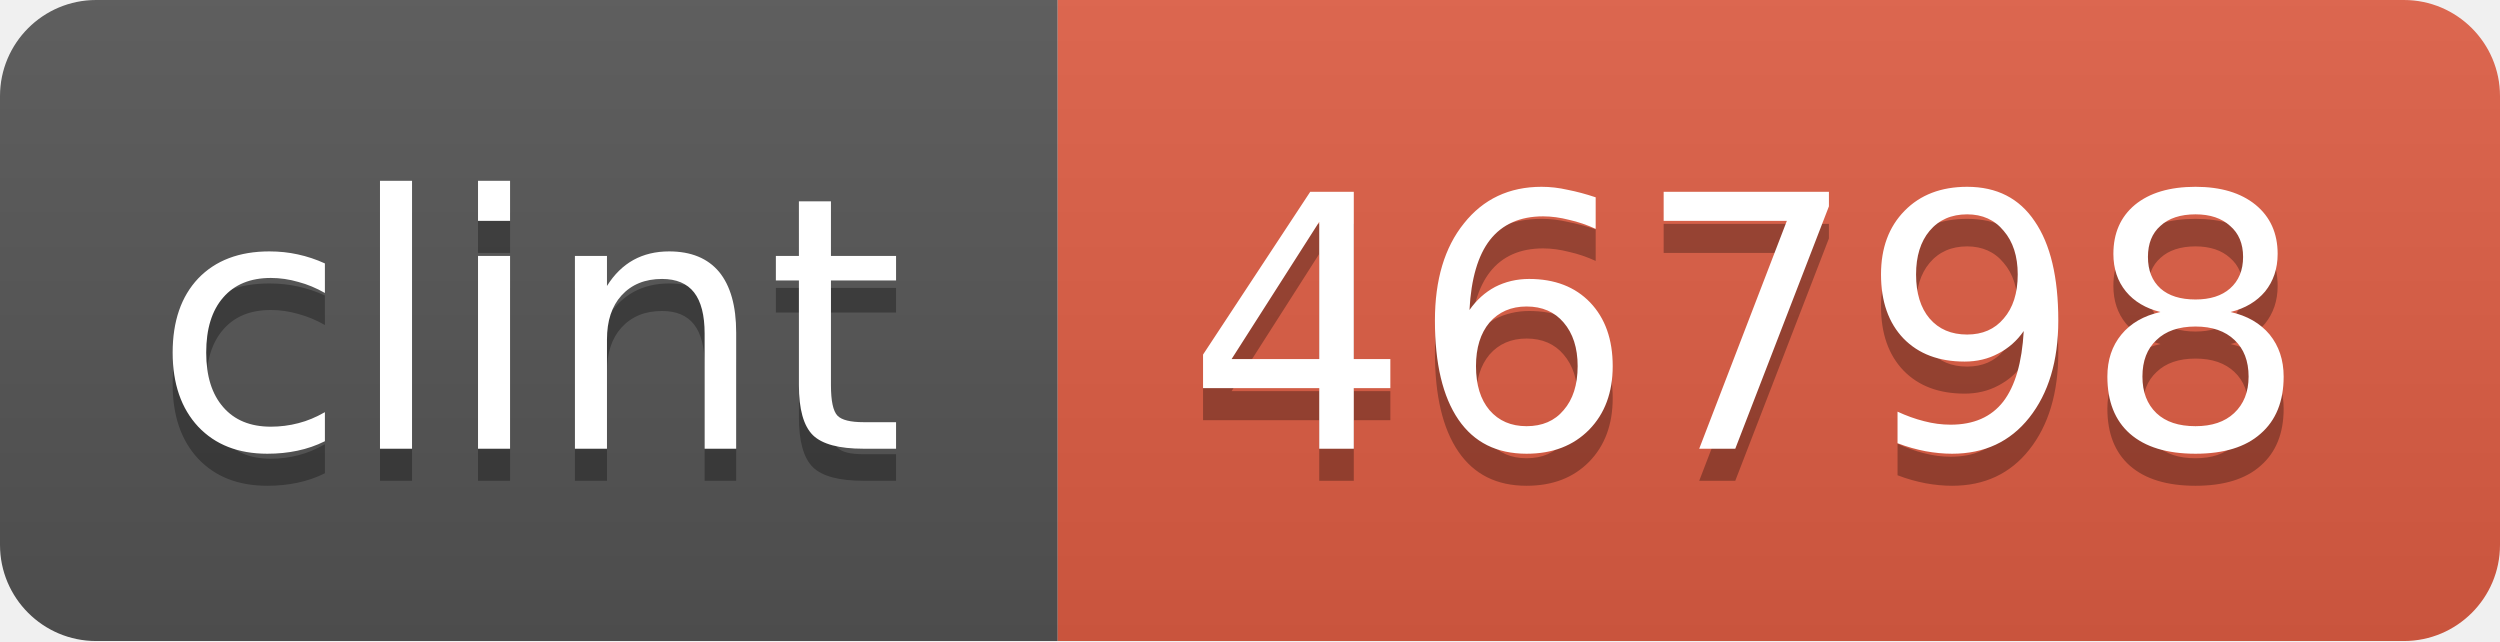
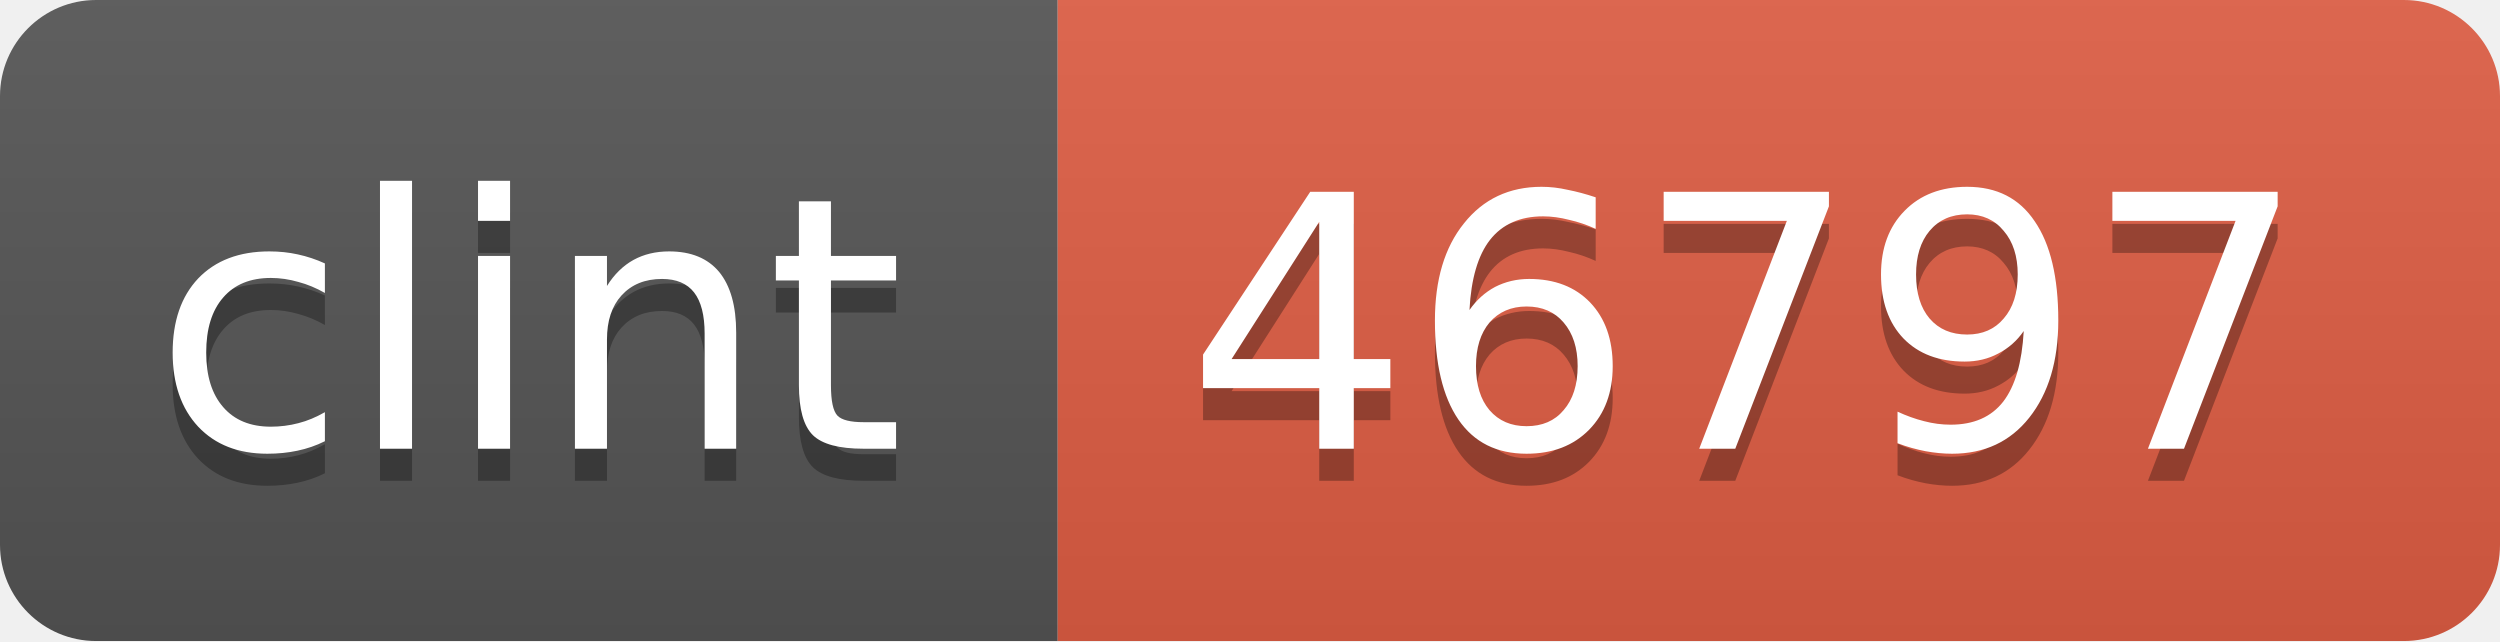
<svg xmlns="http://www.w3.org/2000/svg" width="78" height="20">
  <linearGradient id="b" x2="0" y2="100%">
    <stop offset="0" stop-color="#bbb" stop-opacity=".1" />
    <stop offset="1" stop-opacity=".1" />
  </linearGradient>
  <mask id="a">
    <rect width="78" height="20" rx="3" fill="#fff" />
  </mask>
  <g mask="url(#a)">
    <path fill="#555" d="M0 0h33v20H0z" />
    <path fill="#e05d44" d="M33 0h45v20H33z" />
    <path fill="url(#b)" d="M0 0h78v20H0z" />
  </g>
  <g fill="#fff" text-anchor="middle" font-family="DejaVu Sans,Verdana,Geneva,sans-serif" font-size="11">
    <text x="16.5" y="15" fill="#010101" fill-opacity=".3">clint</text>
    <text x="16.5" y="14">clint</text>
-     <text x="54.5" y="15" fill="#010101" fill-opacity=".3">46798</text>
-     <text x="54.5" y="14">46798</text>
+     <text x="54.5" y="15" fill="#010101" fill-opacity=".3">46797</text>
+     <text x="54.5" y="14">46797</text>
  </g>
</svg>
